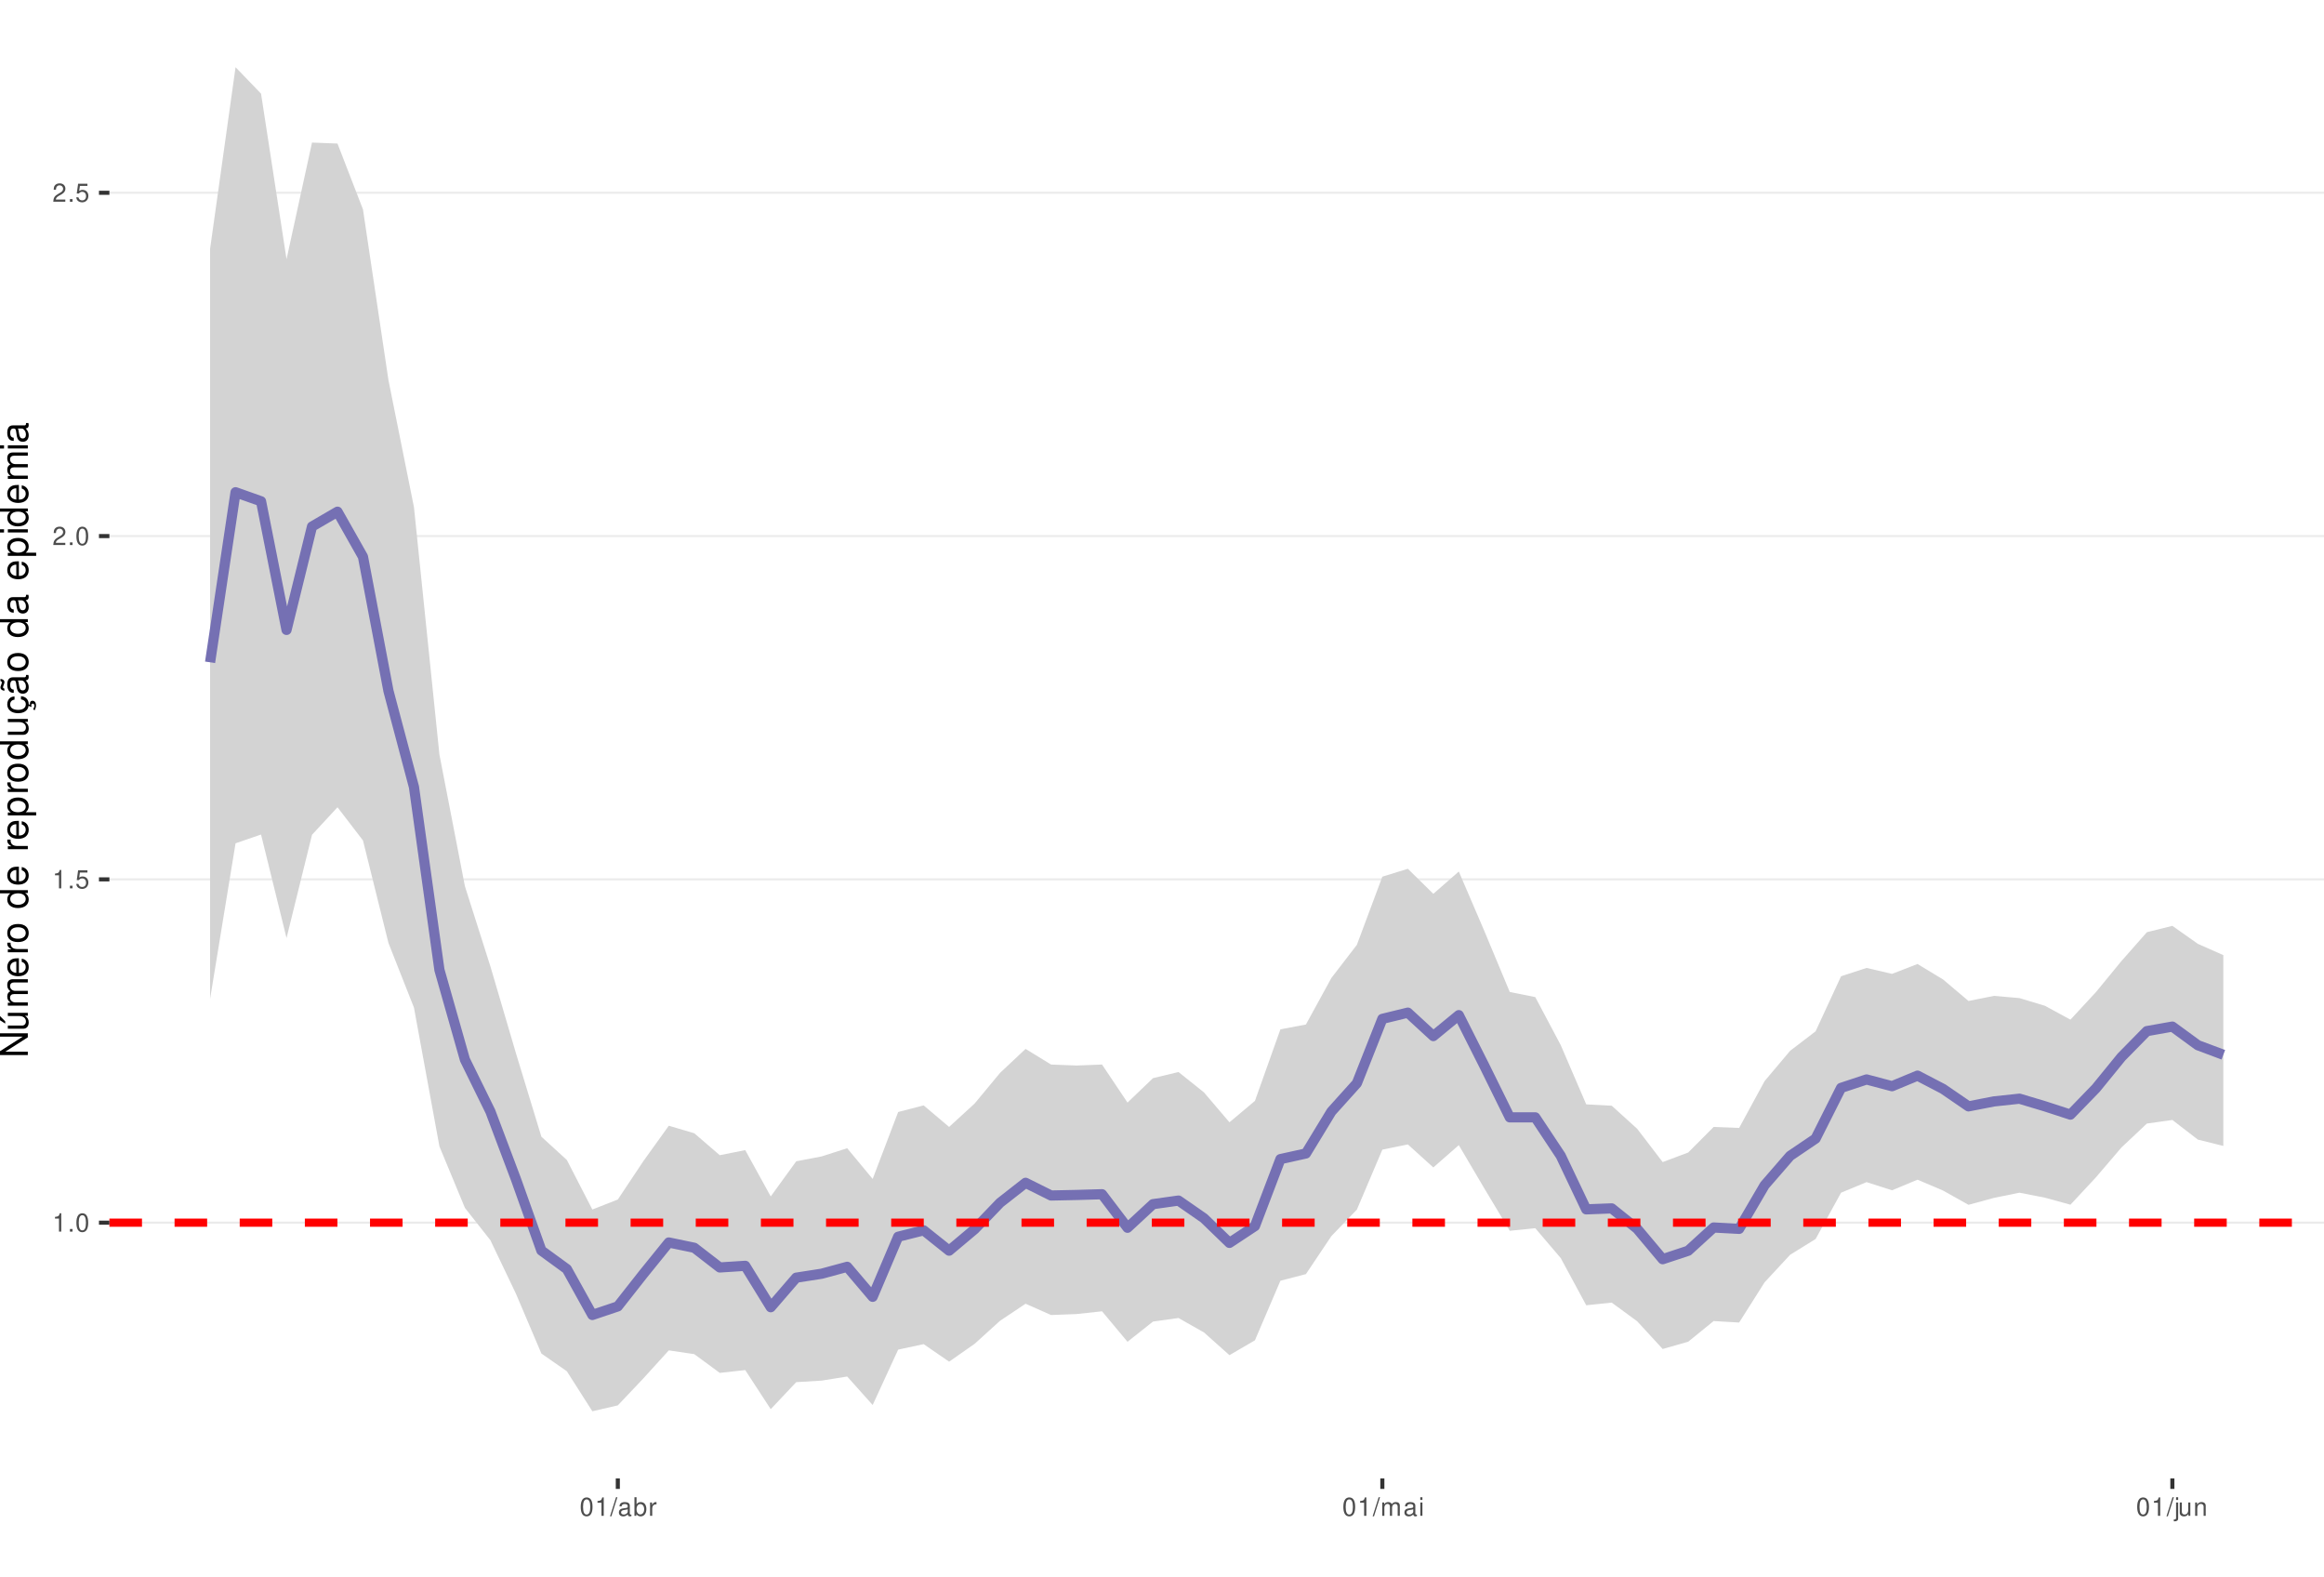
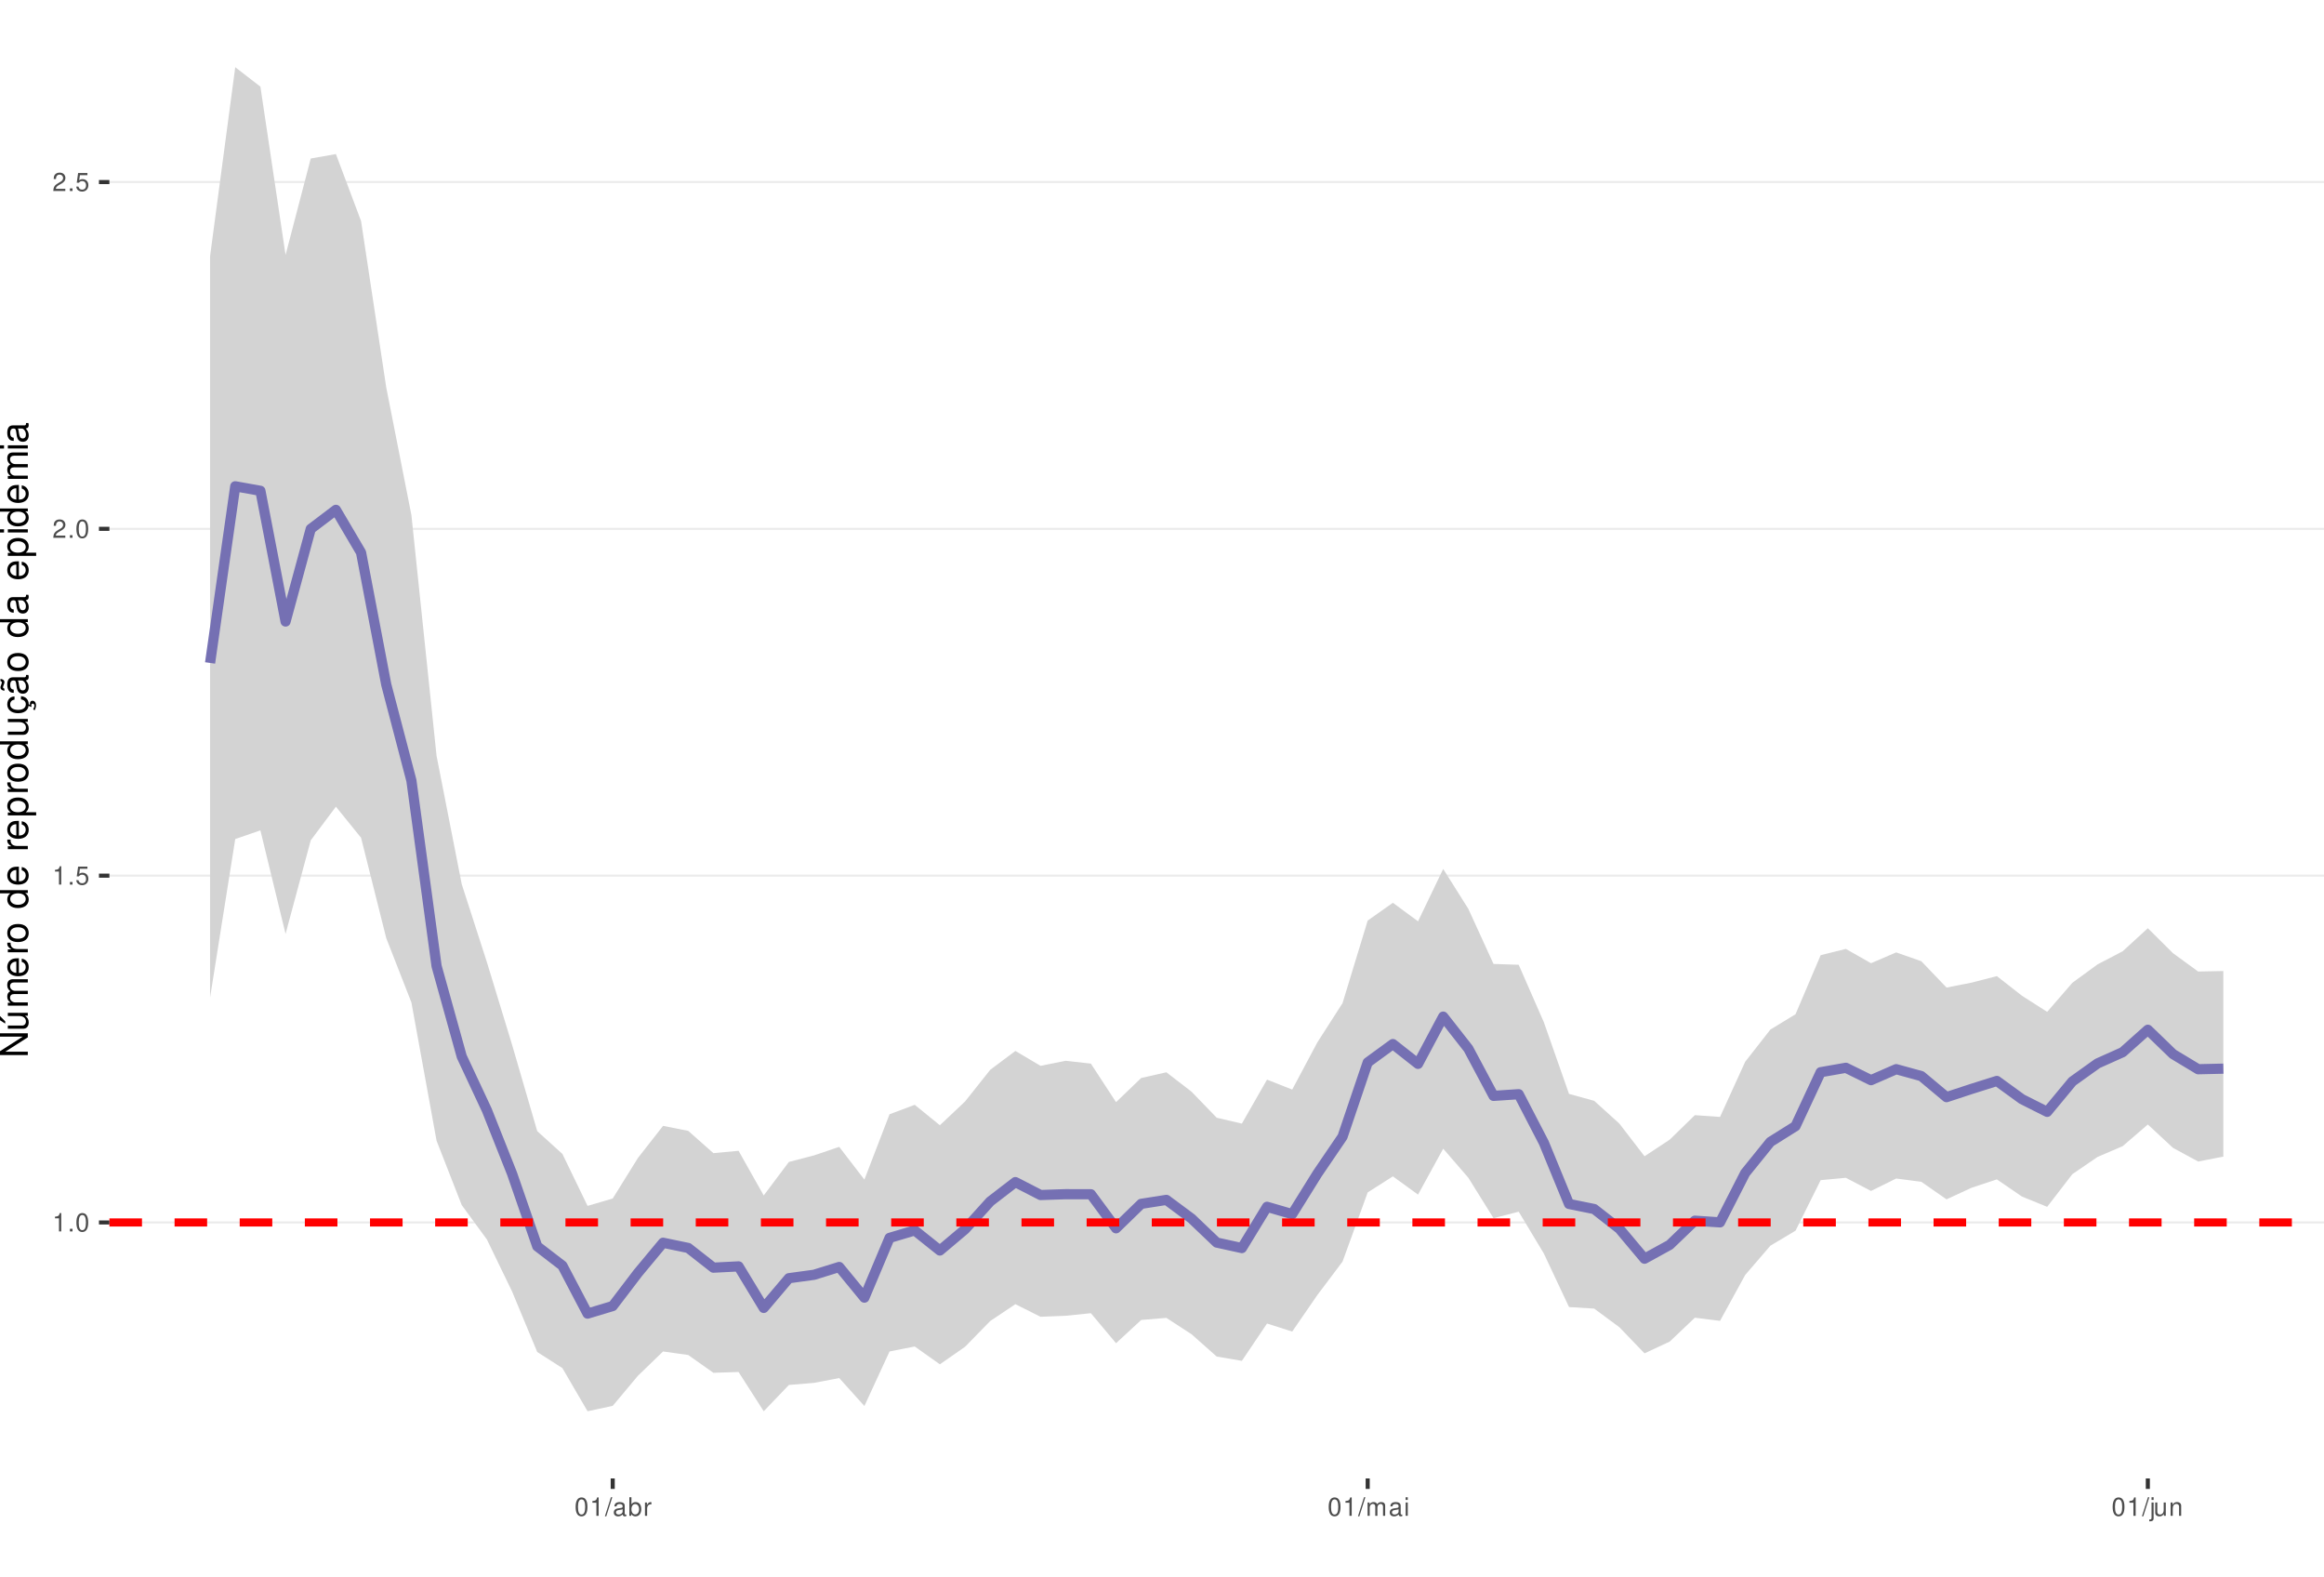
<svg xmlns="http://www.w3.org/2000/svg" xmlns:xlink="http://www.w3.org/1999/xlink" width="609pt" height="413pt" viewBox="0 0 609 413" version="1.1">
  <defs>
    <g>
      <symbol overflow="visible" id="glyph0-0">
        <path style="stroke:none;" d="" />
      </symbol>
      <symbol overflow="visible" id="glyph0-1">
        <path style="stroke:none;" d="M 1.719 -3.422 L 1.719 0 L 2.312 0 L 2.312 -4.812 L 1.922 -4.812 C 1.719 -4.078 1.578 -3.969 0.672 -3.859 L 0.672 -3.422 Z M 1.719 -3.422 " />
      </symbol>
      <symbol overflow="visible" id="glyph0-2">
        <path style="stroke:none;" d="M 1.266 -0.688 L 0.578 -0.688 L 0.578 0 L 1.266 0 Z M 1.266 -0.688 " />
      </symbol>
      <symbol overflow="visible" id="glyph0-3">
        <path style="stroke:none;" d="M 1.828 -4.812 C 1.391 -4.812 0.984 -4.609 0.75 -4.281 C 0.438 -3.859 0.281 -3.219 0.281 -2.328 C 0.281 -0.703 0.812 0.156 1.828 0.156 C 2.828 0.156 3.375 -0.703 3.375 -2.297 C 3.375 -3.219 3.234 -3.844 2.922 -4.281 C 2.672 -4.625 2.281 -4.812 1.828 -4.812 Z M 1.828 -4.297 C 2.469 -4.297 2.781 -3.641 2.781 -2.344 C 2.781 -0.969 2.469 -0.328 1.812 -0.328 C 1.203 -0.328 0.891 -1 0.891 -2.328 C 0.891 -3.641 1.203 -4.297 1.828 -4.297 Z M 1.828 -4.297 " />
      </symbol>
      <symbol overflow="visible" id="glyph0-4">
        <path style="stroke:none;" d="M 3.172 -4.719 L 0.734 -4.719 L 0.375 -2.156 L 0.922 -2.156 C 1.188 -2.469 1.422 -2.594 1.797 -2.594 C 2.422 -2.594 2.812 -2.156 2.812 -1.453 C 2.812 -0.781 2.422 -0.359 1.781 -0.359 C 1.266 -0.359 0.953 -0.625 0.812 -1.156 L 0.234 -1.156 C 0.312 -0.766 0.375 -0.578 0.516 -0.406 C 0.781 -0.047 1.266 0.156 1.797 0.156 C 2.75 0.156 3.422 -0.547 3.422 -1.531 C 3.422 -2.469 2.797 -3.109 1.891 -3.109 C 1.562 -3.109 1.297 -3.016 1.016 -2.828 L 1.203 -4.141 L 3.172 -4.141 Z M 3.172 -4.719 " />
      </symbol>
      <symbol overflow="visible" id="glyph0-5">
        <path style="stroke:none;" d="M 3.375 -0.578 L 0.891 -0.578 C 0.938 -0.984 1.156 -1.234 1.734 -1.578 L 2.406 -1.953 C 3.062 -2.328 3.406 -2.812 3.406 -3.406 C 3.406 -3.812 3.234 -4.188 2.969 -4.438 C 2.688 -4.688 2.344 -4.812 1.891 -4.812 C 1.297 -4.812 0.844 -4.594 0.578 -4.188 C 0.422 -3.938 0.344 -3.641 0.328 -3.141 L 0.922 -3.141 C 0.938 -3.469 0.984 -3.672 1.062 -3.828 C 1.219 -4.125 1.516 -4.297 1.875 -4.297 C 2.406 -4.297 2.797 -3.906 2.797 -3.391 C 2.797 -3.016 2.578 -2.672 2.156 -2.438 L 1.547 -2.078 C 0.562 -1.516 0.281 -1.062 0.219 0 L 3.375 0 Z M 3.375 -0.578 " />
      </symbol>
      <symbol overflow="visible" id="glyph0-6">
        <path style="stroke:none;" d="M 1.531 -4.859 L -0.047 0.141 L 0.312 0.141 L 1.891 -4.859 Z M 1.531 -4.859 " />
      </symbol>
      <symbol overflow="visible" id="glyph0-7">
        <path style="stroke:none;" d="M 3.562 -0.328 C 3.5 -0.312 3.469 -0.312 3.438 -0.312 C 3.25 -0.312 3.141 -0.406 3.141 -0.578 L 3.141 -2.641 C 3.141 -3.25 2.688 -3.594 1.828 -3.594 C 1.312 -3.594 0.906 -3.438 0.672 -3.188 C 0.516 -3 0.453 -2.797 0.438 -2.453 L 0.984 -2.453 C 1.031 -2.875 1.297 -3.078 1.812 -3.078 C 2.312 -3.078 2.594 -2.891 2.594 -2.562 L 2.594 -2.406 C 2.578 -2.172 2.469 -2.078 2.016 -2.031 C 1.219 -1.922 1.109 -1.891 0.891 -1.812 C 0.484 -1.641 0.281 -1.328 0.281 -0.875 C 0.281 -0.25 0.719 0.156 1.422 0.156 C 1.859 0.156 2.219 0 2.609 -0.359 C 2.656 0 2.828 0.156 3.188 0.156 C 3.297 0.156 3.375 0.141 3.562 0.094 Z M 2.594 -1.094 C 2.594 -0.906 2.531 -0.797 2.375 -0.641 C 2.141 -0.438 1.875 -0.328 1.547 -0.328 C 1.109 -0.328 0.859 -0.547 0.859 -0.891 C 0.859 -1.266 1.094 -1.438 1.703 -1.531 C 2.297 -1.609 2.406 -1.641 2.594 -1.719 Z M 2.594 -1.094 " />
      </symbol>
      <symbol overflow="visible" id="glyph0-8">
        <path style="stroke:none;" d="M 0.359 -4.859 L 0.359 0 L 0.859 0 L 0.859 -0.453 C 1.125 -0.047 1.484 0.156 1.969 0.156 C 2.875 0.156 3.484 -0.594 3.484 -1.75 C 3.484 -2.891 2.922 -3.594 1.984 -3.594 C 1.516 -3.594 1.172 -3.406 0.906 -3.016 L 0.906 -4.859 Z M 1.891 -3.062 C 2.5 -3.062 2.906 -2.531 2.906 -1.703 C 2.906 -0.906 2.484 -0.359 1.891 -0.359 C 1.297 -0.359 0.906 -0.906 0.906 -1.719 C 0.906 -2.531 1.297 -3.062 1.891 -3.062 Z M 1.891 -3.062 " />
      </symbol>
      <symbol overflow="visible" id="glyph0-9">
        <path style="stroke:none;" d="M 0.453 -3.484 L 0.453 0 L 1.016 0 L 1.016 -1.812 C 1.031 -2.656 1.375 -3.016 2.141 -3 L 2.141 -3.562 C 2.047 -3.578 1.984 -3.594 1.922 -3.594 C 1.562 -3.594 1.297 -3.375 0.969 -2.859 L 0.969 -3.484 Z M 0.453 -3.484 " />
      </symbol>
      <symbol overflow="visible" id="glyph0-10">
        <path style="stroke:none;" d="M 0.469 -3.484 L 0.469 0 L 1.031 0 L 1.031 -2.188 C 1.031 -2.703 1.391 -3.109 1.844 -3.109 C 2.25 -3.109 2.484 -2.844 2.484 -2.406 L 2.484 0 L 3.047 0 L 3.047 -2.188 C 3.047 -2.703 3.422 -3.109 3.875 -3.109 C 4.266 -3.109 4.516 -2.844 4.516 -2.406 L 4.516 0 L 5.078 0 L 5.078 -2.609 C 5.078 -3.234 4.719 -3.594 4.062 -3.594 C 3.594 -3.594 3.312 -3.453 2.984 -3.062 C 2.781 -3.422 2.5 -3.594 2.047 -3.594 C 1.578 -3.594 1.266 -3.422 0.984 -3 L 0.984 -3.484 Z M 0.469 -3.484 " />
      </symbol>
      <symbol overflow="visible" id="glyph0-11">
        <path style="stroke:none;" d="M 1 -3.484 L 0.453 -3.484 L 0.453 0 L 1 0 Z M 1 -4.859 L 0.438 -4.859 L 0.438 -4.156 L 1 -4.156 Z M 1 -4.859 " />
      </symbol>
      <symbol overflow="visible" id="glyph0-12">
        <path style="stroke:none;" d="M 0.469 -3.484 L 0.469 0.5 C 0.469 0.859 0.359 0.969 0.016 0.969 C -0.031 0.969 -0.047 0.969 -0.125 0.953 L -0.125 1.438 C -0.047 1.438 -0.016 1.453 0.062 1.453 C 0.688 1.453 1.016 1.203 1.016 0.719 L 1.016 -3.484 Z M 1.016 -4.859 L 0.469 -4.859 L 0.469 -4.156 L 1.016 -4.156 Z M 1.016 -4.859 " />
      </symbol>
      <symbol overflow="visible" id="glyph0-13">
        <path style="stroke:none;" d="M 3.203 0 L 3.203 -3.484 L 2.656 -3.484 L 2.656 -1.516 C 2.656 -0.797 2.281 -0.328 1.703 -0.328 C 1.266 -0.328 0.984 -0.594 0.984 -1.016 L 0.984 -3.484 L 0.438 -3.484 L 0.438 -0.797 C 0.438 -0.219 0.859 0.156 1.547 0.156 C 2.062 0.156 2.391 -0.031 2.703 -0.484 L 2.703 0 Z M 3.203 0 " />
      </symbol>
      <symbol overflow="visible" id="glyph0-14">
        <path style="stroke:none;" d="M 0.469 -3.484 L 0.469 0 L 1.031 0 L 1.031 -1.922 C 1.031 -2.641 1.391 -3.109 1.969 -3.109 C 2.406 -3.109 2.688 -2.828 2.688 -2.422 L 2.688 0 L 3.234 0 L 3.234 -2.641 C 3.234 -3.219 2.812 -3.594 2.141 -3.594 C 1.625 -3.594 1.281 -3.391 0.984 -2.906 L 0.984 -3.484 Z M 0.469 -3.484 " />
      </symbol>
      <symbol overflow="visible" id="glyph1-0">
        <path style="stroke:none;" d="" />
      </symbol>
      <symbol overflow="visible" id="glyph1-1">
        <path style="stroke:none;" d="M -7.297 -6.453 L -7.297 -5.578 L -1.328 -5.578 L -7.297 -1.766 L -7.297 -0.766 L 0 -0.766 L 0 -1.641 L -5.906 -1.641 L 0 -5.406 L 0 -6.453 Z M -7.297 -6.453 " />
      </symbol>
      <symbol overflow="visible" id="glyph1-2">
        <path style="stroke:none;" d="M 0 -4.812 L -5.234 -4.812 L -5.234 -3.984 L -2.266 -3.984 C -1.203 -3.984 -0.5 -3.438 -0.5 -2.562 C -0.5 -1.906 -0.906 -1.484 -1.531 -1.484 L -5.234 -1.484 L -5.234 -0.656 L -1.203 -0.656 C -0.328 -0.656 0.234 -1.297 0.234 -2.312 C 0.234 -3.094 -0.047 -3.578 -0.734 -4.062 L 0 -4.062 Z M -7.406 -2.953 L -5.922 -2 L -5.922 -2.594 L -7.406 -4.094 Z M -7.406 -2.953 " />
      </symbol>
      <symbol overflow="visible" id="glyph1-3">
        <path style="stroke:none;" d="M -5.234 -0.703 L 0 -0.703 L 0 -1.547 L -3.297 -1.547 C -4.047 -1.547 -4.656 -2.094 -4.656 -2.766 C -4.656 -3.391 -4.281 -3.734 -3.609 -3.734 L 0 -3.734 L 0 -4.578 L -3.297 -4.578 C -4.047 -4.578 -4.656 -5.125 -4.656 -5.812 C -4.656 -6.422 -4.266 -6.781 -3.609 -6.781 L 0 -6.781 L 0 -7.625 L -3.938 -7.625 C -4.875 -7.625 -5.391 -7.078 -5.391 -6.094 C -5.391 -5.406 -5.188 -4.984 -4.594 -4.484 C -5.156 -4.188 -5.391 -3.766 -5.391 -3.078 C -5.391 -2.375 -5.125 -1.906 -4.5 -1.469 L -5.234 -1.469 Z M -5.234 -0.703 " />
      </symbol>
      <symbol overflow="visible" id="glyph1-4">
        <path style="stroke:none;" d="M -2.344 -5.125 C -3.141 -5.125 -3.625 -5.062 -4.016 -4.922 C -4.875 -4.578 -5.391 -3.781 -5.391 -2.797 C -5.391 -1.344 -4.281 -0.406 -2.547 -0.406 C -0.812 -0.406 0.234 -1.297 0.234 -2.781 C 0.234 -3.984 -0.453 -4.812 -1.594 -5.016 L -1.594 -4.188 C -0.906 -3.953 -0.547 -3.484 -0.547 -2.812 C -0.547 -2.281 -0.781 -1.828 -1.219 -1.547 C -1.516 -1.344 -1.812 -1.281 -2.344 -1.266 Z M -3.016 -1.297 C -3.984 -1.359 -4.625 -1.953 -4.625 -2.797 C -4.625 -3.641 -3.953 -4.234 -3.016 -4.234 Z M -3.016 -1.297 " />
      </symbol>
      <symbol overflow="visible" id="glyph1-5">
        <path style="stroke:none;" d="M -5.234 -0.688 L 0 -0.688 L 0 -1.531 L -2.719 -1.531 C -3.984 -1.547 -4.547 -2.062 -4.516 -3.203 L -5.359 -3.203 C -5.375 -3.062 -5.391 -2.984 -5.391 -2.891 C -5.391 -2.344 -5.062 -1.938 -4.297 -1.453 L -5.234 -1.453 Z M -5.234 -0.688 " />
      </symbol>
      <symbol overflow="visible" id="glyph1-6">
        <path style="stroke:none;" d="M -5.391 -2.719 C -5.391 -1.234 -4.344 -0.359 -2.578 -0.359 C -0.812 -0.359 0.234 -1.234 0.234 -2.734 C 0.234 -4.203 -0.812 -5.094 -2.547 -5.094 C -4.359 -5.094 -5.391 -4.234 -5.391 -2.719 Z M -4.625 -2.734 C -4.625 -3.672 -3.844 -4.234 -2.547 -4.234 C -1.312 -4.234 -0.547 -3.656 -0.547 -2.734 C -0.547 -1.797 -1.312 -1.234 -2.578 -1.234 C -3.844 -1.234 -4.625 -1.797 -4.625 -2.734 Z M -4.625 -2.734 " />
      </symbol>
      <symbol overflow="visible" id="glyph1-7">
        <path style="stroke:none;" d="" />
      </symbol>
      <symbol overflow="visible" id="glyph1-8">
        <path style="stroke:none;" d="M -7.297 -4.953 L -7.297 -4.125 L -4.578 -4.125 C -5.109 -3.766 -5.391 -3.203 -5.391 -2.516 C -5.391 -1.156 -4.297 -0.266 -2.625 -0.266 C -0.859 -0.266 0.234 -1.125 0.234 -2.547 C 0.234 -3.266 -0.047 -3.766 -0.688 -4.203 L 0 -4.203 L 0 -4.953 Z M -4.609 -2.656 C -4.609 -3.547 -3.812 -4.125 -2.562 -4.125 C -1.344 -4.125 -0.547 -3.547 -0.547 -2.656 C -0.547 -1.734 -1.359 -1.125 -2.578 -1.125 C -3.797 -1.125 -4.609 -1.734 -4.609 -2.656 Z M -4.609 -2.656 " />
      </symbol>
      <symbol overflow="visible" id="glyph1-9">
        <path style="stroke:none;" d="M 2.188 -0.547 L 2.188 -1.375 L -0.547 -1.375 C -0.016 -1.812 0.234 -2.312 0.234 -2.984 C 0.234 -4.344 -0.859 -5.234 -2.531 -5.234 C -4.297 -5.234 -5.391 -4.375 -5.391 -2.984 C -5.391 -2.266 -5.062 -1.703 -4.453 -1.312 L -5.234 -1.312 L -5.234 -0.547 Z M -4.609 -2.844 C -4.609 -3.766 -3.797 -4.359 -2.547 -4.359 C -1.359 -4.359 -0.547 -3.75 -0.547 -2.844 C -0.547 -1.953 -1.344 -1.375 -2.578 -1.375 C -3.812 -1.375 -4.609 -1.953 -4.609 -2.844 Z M -4.609 -2.844 " />
      </symbol>
      <symbol overflow="visible" id="glyph1-10">
        <path style="stroke:none;" d="M 0 -4.812 L -5.234 -4.812 L -5.234 -3.984 L -2.266 -3.984 C -1.203 -3.984 -0.5 -3.438 -0.5 -2.562 C -0.5 -1.906 -0.906 -1.484 -1.531 -1.484 L -5.234 -1.484 L -5.234 -0.656 L -1.203 -0.656 C -0.328 -0.656 0.234 -1.297 0.234 -2.312 C 0.234 -3.094 -0.047 -3.578 -0.734 -4.062 L 0 -4.062 Z M 0 -4.812 " />
      </symbol>
      <symbol overflow="visible" id="glyph1-11">
        <path style="stroke:none;" d="M 0.234 -2.641 C 0.234 -3.875 -0.547 -4.703 -1.797 -4.766 L -1.797 -3.938 C -0.953 -3.797 -0.531 -3.359 -0.531 -2.656 C -0.531 -1.734 -1.281 -1.188 -2.516 -1.188 C -3.844 -1.188 -4.625 -1.719 -4.625 -2.625 C -4.625 -3.328 -4.203 -3.766 -3.484 -3.875 L -3.484 -4.703 C -3.984 -4.672 -4.312 -4.562 -4.609 -4.359 C -5.094 -4 -5.391 -3.375 -5.391 -2.641 C -5.391 -1.219 -4.266 -0.312 -2.531 -0.312 C -1.469 -0.312 -0.625 -0.672 -0.156 -1.312 C 0.047 -1.594 0.125 -1.812 0.203 -2.25 L 0.922 -1.938 L 0.984 -2.062 C 0.938 -2.188 0.906 -2.25 0.906 -2.375 C 0.906 -2.656 1.047 -2.828 1.281 -2.828 C 1.547 -2.828 1.734 -2.594 1.734 -2.297 C 1.734 -2.031 1.672 -1.844 1.438 -1.406 L 1.406 -1.312 L 1.812 -1.094 C 2.078 -1.75 2.141 -1.953 2.141 -2.344 C 2.141 -3.109 1.781 -3.578 1.203 -3.578 C 0.781 -3.578 0.547 -3.297 0.547 -2.797 C 0.547 -2.703 0.547 -2.641 0.562 -2.516 Z M 0.234 -2.641 " />
      </symbol>
      <symbol overflow="visible" id="glyph1-12">
        <path style="stroke:none;" d="M -0.484 -5.344 C -0.469 -5.266 -0.469 -5.219 -0.469 -5.172 C -0.469 -4.875 -0.625 -4.719 -0.875 -4.719 L -3.953 -4.719 C -4.891 -4.719 -5.391 -4.047 -5.391 -2.75 C -5.391 -1.984 -5.172 -1.375 -4.781 -1.016 C -4.516 -0.766 -4.203 -0.672 -3.688 -0.656 L -3.688 -1.484 C -4.328 -1.562 -4.625 -1.938 -4.625 -2.719 C -4.625 -3.484 -4.344 -3.891 -3.844 -3.891 L -3.625 -3.891 C -3.266 -3.875 -3.125 -3.703 -3.047 -3.016 C -2.891 -1.844 -2.844 -1.656 -2.719 -1.344 C -2.453 -0.734 -2 -0.422 -1.312 -0.422 C -0.375 -0.422 0.234 -1.078 0.234 -2.141 C 0.234 -2.797 0 -3.328 -0.547 -3.922 C 0 -3.984 0.234 -4.234 0.234 -4.781 C 0.234 -4.953 0.203 -5.062 0.141 -5.344 Z M -1.656 -3.891 C -1.375 -3.891 -1.203 -3.812 -0.969 -3.562 C -0.656 -3.219 -0.5 -2.812 -0.5 -2.312 C -0.5 -1.672 -0.812 -1.297 -1.344 -1.297 C -1.891 -1.297 -2.172 -1.656 -2.297 -2.547 C -2.422 -3.438 -2.453 -3.609 -2.594 -3.891 Z M -7.172 -3.75 C -6.922 -3.672 -6.812 -3.547 -6.812 -3.375 C -6.812 -3.25 -6.875 -2.984 -6.984 -2.734 C -7.156 -2.312 -7.172 -2.25 -7.172 -2.047 C -7.172 -1.594 -6.797 -1.297 -6.141 -1.188 L -6.141 -1.766 C -6.375 -1.812 -6.5 -1.938 -6.5 -2.094 C -6.5 -2.203 -6.469 -2.344 -6.375 -2.578 C -6.156 -3.156 -6.125 -3.234 -6.125 -3.438 C -6.125 -3.922 -6.484 -4.219 -7.172 -4.312 Z M -7.172 -3.75 " />
      </symbol>
      <symbol overflow="visible" id="glyph1-13">
        <path style="stroke:none;" d="M -0.484 -5.344 C -0.469 -5.266 -0.469 -5.219 -0.469 -5.172 C -0.469 -4.875 -0.625 -4.719 -0.875 -4.719 L -3.953 -4.719 C -4.891 -4.719 -5.391 -4.047 -5.391 -2.75 C -5.391 -1.984 -5.172 -1.375 -4.781 -1.016 C -4.516 -0.766 -4.203 -0.672 -3.688 -0.656 L -3.688 -1.484 C -4.328 -1.562 -4.625 -1.938 -4.625 -2.719 C -4.625 -3.484 -4.344 -3.891 -3.844 -3.891 L -3.625 -3.891 C -3.266 -3.875 -3.125 -3.703 -3.047 -3.016 C -2.891 -1.844 -2.844 -1.656 -2.719 -1.344 C -2.453 -0.734 -2 -0.422 -1.312 -0.422 C -0.375 -0.422 0.234 -1.078 0.234 -2.141 C 0.234 -2.797 0 -3.328 -0.547 -3.922 C 0 -3.984 0.234 -4.234 0.234 -4.781 C 0.234 -4.953 0.203 -5.062 0.141 -5.344 Z M -1.656 -3.891 C -1.375 -3.891 -1.203 -3.812 -0.969 -3.562 C -0.656 -3.219 -0.5 -2.812 -0.5 -2.312 C -0.5 -1.672 -0.812 -1.297 -1.344 -1.297 C -1.891 -1.297 -2.172 -1.656 -2.297 -2.547 C -2.422 -3.438 -2.453 -3.609 -2.594 -3.891 Z M -1.656 -3.891 " />
      </symbol>
      <symbol overflow="visible" id="glyph1-14">
        <path style="stroke:none;" d="M -5.234 -1.5 L -5.234 -0.672 L 0 -0.672 L 0 -1.5 Z M -7.297 -1.5 L -7.297 -0.656 L -6.234 -0.656 L -6.234 -1.5 Z M -7.297 -1.5 " />
      </symbol>
    </g>
    <clipPath id="clip1">
      <path d="M 28.672 0 L 609 0 L 609 387.328 L 28.672 387.328 Z M 28.672 0 " />
    </clipPath>
    <clipPath id="clip2">
-       <path d="M 28.672 320 L 609 320 L 609 321 L 28.672 321 Z M 28.672 320 " />
+       <path d="M 28.672 319 L 609 319 L 609 321 L 28.672 321 Z M 28.672 319 " />
    </clipPath>
    <clipPath id="clip3">
-       <path d="M 28.672 230 L 609 230 L 609 231 L 28.672 231 Z M 28.672 230 " />
+       <path d="M 28.672 229 L 609 229 L 609 230 L 28.672 230 Z M 28.672 229 " />
    </clipPath>
    <clipPath id="clip4">
-       <path d="M 28.672 140 L 609 140 L 609 141 L 28.672 141 Z M 28.672 140 " />
+       <path d="M 28.672 138 L 609 138 L 609 139 L 28.672 139 Z M 28.672 138 " />
    </clipPath>
    <clipPath id="clip5">
-       <path d="M 28.672 50 L 609 50 L 609 51 L 28.672 51 Z M 28.672 50 " />
+       <path d="M 28.672 47 L 609 47 L 609 48 L 28.672 48 Z M 28.672 47 " />
    </clipPath>
    <clipPath id="clip6">
      <path d="M 28.672 319 L 609 319 L 609 322 L 28.672 322 Z M 28.672 319 " />
    </clipPath>
  </defs>
  <g id="surface31">
    <rect x="0" y="0" width="609" height="413" style="fill:rgb(100%,100%,100%);fill-opacity:1;stroke:none;" />
    <rect x="0" y="0" width="609" height="413" style="fill:rgb(100%,100%,100%);fill-opacity:1;stroke:none;" />
    <path style="fill:none;stroke-width:1.067;stroke-linecap:round;stroke-linejoin:round;stroke:rgb(100%,100%,100%);stroke-opacity:1;stroke-miterlimit:10;" d="M 0 413 L 609 413 L 609 0 L 0 0 Z M 0 413 " />
    <g clip-path="url(#clip1)" clip-rule="nonzero">
      <path style=" stroke:none;fill-rule:nonzero;fill:rgb(100%,100%,100%);fill-opacity:1;" d="M 28.672 387.328 L 609 387.328 L 609 0 L 28.672 0 Z M 28.672 387.328 " />
    </g>
    <g clip-path="url(#clip2)" clip-rule="nonzero">
-       <path style="fill:none;stroke-width:0.533;stroke-linecap:butt;stroke-linejoin:round;stroke:rgb(92.157%,92.157%,92.157%);stroke-opacity:1;stroke-miterlimit:10;" d="M 28.672 320.316 L 609 320.316 " />
+       <path style="fill:none;stroke-width:0.533;stroke-linecap:butt;stroke-linejoin:round;stroke:rgb(92.157%,92.157%,92.157%);stroke-opacity:1;stroke-miterlimit:10;" d="M 28.672 320.262 L 609 320.262 " />
    </g>
    <g clip-path="url(#clip3)" clip-rule="nonzero">
-       <path style="fill:none;stroke-width:0.533;stroke-linecap:butt;stroke-linejoin:round;stroke:rgb(92.157%,92.157%,92.157%);stroke-opacity:1;stroke-miterlimit:10;" d="M 28.672 230.379 L 609 230.379 " />
+       <path style="fill:none;stroke-width:0.533;stroke-linecap:butt;stroke-linejoin:round;stroke:rgb(92.157%,92.157%,92.157%);stroke-opacity:1;stroke-miterlimit:10;" d="M 28.672 229.402 L 609 229.402 " />
    </g>
    <g clip-path="url(#clip4)" clip-rule="nonzero">
-       <path style="fill:none;stroke-width:0.533;stroke-linecap:butt;stroke-linejoin:round;stroke:rgb(92.157%,92.157%,92.157%);stroke-opacity:1;stroke-miterlimit:10;" d="M 28.672 140.441 L 609 140.441 " />
+       <path style="fill:none;stroke-width:0.533;stroke-linecap:butt;stroke-linejoin:round;stroke:rgb(92.157%,92.157%,92.157%);stroke-opacity:1;stroke-miterlimit:10;" d="M 28.672 138.547 L 609 138.547 " />
    </g>
    <g clip-path="url(#clip5)" clip-rule="nonzero">
-       <path style="fill:none;stroke-width:0.533;stroke-linecap:butt;stroke-linejoin:round;stroke:rgb(92.157%,92.157%,92.157%);stroke-opacity:1;stroke-miterlimit:10;" d="M 28.672 50.504 L 609 50.504 " />
-     </g>
-     <path style=" stroke:none;fill-rule:nonzero;fill:rgb(82.745%,82.745%,82.745%);fill-opacity:1;" d="M 55.051 65.223 L 61.727 17.605 L 68.406 24.539 L 75.086 67.906 L 81.762 37.352 L 88.441 37.609 L 95.117 54.867 L 101.797 99.609 L 108.477 132.871 L 115.152 197.703 L 121.832 232.191 L 128.508 253.176 L 135.188 275.879 L 141.867 297.789 L 148.543 303.895 L 155.223 316.871 L 161.898 314.25 L 168.578 304.219 L 175.258 294.922 L 181.934 296.895 L 188.613 302.641 L 195.289 301.312 L 201.969 313.445 L 208.648 304.238 L 215.324 302.957 L 222.004 300.816 L 228.68 308.863 L 235.359 291.324 L 242.039 289.594 L 248.715 295.234 L 255.395 289.113 L 262.07 281.07 L 268.75 274.793 L 275.43 278.891 L 282.105 279.148 L 288.785 278.891 L 295.461 288.855 L 302.141 282.457 L 308.82 280.852 L 315.496 286.188 L 322.176 294.02 L 328.852 288.414 L 335.531 269.664 L 342.211 268.402 L 348.887 256.211 L 355.566 247.535 L 362.242 229.672 L 368.922 227.605 L 375.602 234.164 L 382.277 228.32 L 388.957 243.879 L 395.633 259.887 L 402.312 261.219 L 408.992 273.812 L 415.668 289.32 L 422.348 289.676 L 429.023 295.723 L 435.703 304.449 L 442.383 301.941 L 449.059 295.242 L 455.738 295.5 L 462.414 283.223 L 469.094 275.297 L 475.77 270.191 L 482.449 255.762 L 489.129 253.582 L 495.805 255.133 L 502.484 252.551 L 509.16 256.594 L 515.84 262.238 L 522.52 260.902 L 529.195 261.484 L 535.875 263.5 L 542.551 267.133 L 549.23 259.922 L 555.91 251.785 L 562.586 244.219 L 569.266 242.559 L 575.941 247.266 L 582.621 250.23 L 582.621 300.215 L 575.941 298.551 L 569.266 293.41 L 562.586 294.352 L 555.91 300.633 L 549.23 308.445 L 542.551 315.613 L 535.875 313.77 L 529.195 312.465 L 522.52 313.824 L 515.84 315.641 L 509.16 311.898 L 502.484 309.055 L 495.805 311.836 L 489.129 309.695 L 482.449 312.461 L 475.77 324.602 L 469.094 328.734 L 462.414 335.941 L 455.738 346.48 L 449.059 346.09 L 442.383 351.508 L 435.703 353.41 L 429.023 346.152 L 422.348 341.262 L 415.668 341.953 L 408.992 329.598 L 402.312 321.762 L 395.633 322.445 L 388.957 311.328 L 382.277 300.004 L 375.602 305.848 L 368.922 299.816 L 362.242 301.184 L 355.566 316.895 L 348.887 323.832 L 342.211 333.793 L 335.531 335.527 L 328.852 351.137 L 322.176 355.031 L 315.496 349.074 L 308.82 345.293 L 302.141 346.227 L 295.461 351.523 L 288.785 343.535 L 282.105 344.258 L 275.43 344.512 L 268.75 341.551 L 262.07 346.012 L 255.395 352.059 L 248.715 356.73 L 242.039 352.137 L 235.359 353.578 L 228.68 368.086 L 222.004 360.621 L 215.324 361.695 L 208.648 362.098 L 201.969 369.18 L 195.289 358.934 L 188.613 359.672 L 181.934 354.762 L 175.258 353.773 L 168.578 361.129 L 161.898 368.184 L 155.223 369.723 L 148.543 359.242 L 141.867 354.598 L 135.188 338.898 L 128.508 324.918 L 121.832 316.445 L 115.152 300.34 L 108.477 263.977 L 101.797 247.051 L 95.117 220.18 L 88.441 211.488 L 81.762 218.699 L 75.086 245.742 L 68.406 218.629 L 61.727 220.93 L 55.051 261.691 Z M 55.051 65.223 " />
-     <path style="fill:none;stroke-width:2.667;stroke-linecap:butt;stroke-linejoin:round;stroke:rgb(45.882%,43.922%,70.196%);stroke-opacity:1;stroke-miterlimit:10;" d="M 55.051 173.512 L 61.727 128.957 L 68.406 131.328 L 75.086 165.027 L 81.762 137.945 L 88.441 134.055 L 95.117 145.863 L 101.797 181.027 L 108.477 206.184 L 115.152 254.102 L 121.832 277.605 L 128.508 291.188 L 135.188 308.895 L 141.867 327.613 L 148.543 332.477 L 155.223 344.496 L 161.898 342.25 L 168.578 333.762 L 175.258 325.508 L 181.934 326.891 L 188.613 332.051 L 195.289 331.621 L 201.969 342.465 L 208.648 334.727 L 215.324 333.691 L 222.004 331.879 L 228.68 339.742 L 235.359 324.004 L 242.039 322.324 L 248.715 327.652 L 255.395 322.043 L 262.07 315.098 L 268.75 309.871 L 275.43 313.199 L 282.105 313.059 L 288.785 312.863 L 295.461 321.652 L 302.141 315.465 L 308.82 314.527 L 315.496 319.156 L 322.176 325.617 L 328.852 321.211 L 335.531 303.664 L 342.211 302.191 L 348.887 291.219 L 355.566 283.797 L 362.242 266.926 L 368.922 265.293 L 375.602 271.434 L 382.277 265.949 L 388.957 279.199 L 395.633 292.727 L 402.312 292.727 L 408.992 302.797 L 415.668 316.828 L 422.348 316.574 L 429.023 321.93 L 435.703 329.887 L 442.383 327.672 L 449.059 321.582 L 455.738 321.941 L 462.414 310.52 L 469.094 302.816 L 475.77 298.293 L 482.449 285.012 L 489.129 282.797 L 495.805 284.566 L 502.484 281.797 L 509.16 285.27 L 515.84 289.848 L 522.52 288.551 L 529.195 287.836 L 535.875 289.836 L 542.551 292.012 L 549.23 285.125 L 555.91 276.93 L 562.586 270.133 L 569.266 268.949 L 575.941 273.828 L 582.621 276.328 " />
+       <path style="fill:none;stroke-width:0.533;stroke-linecap:butt;stroke-linejoin:round;stroke:rgb(92.157%,92.157%,92.157%);stroke-opacity:1;stroke-miterlimit:10;" d="M 28.672 47.691 L 609 47.691 " />
+     </g>
+     <path style=" stroke:none;fill-rule:nonzero;fill:rgb(82.745%,82.745%,82.745%);fill-opacity:1;" d="M 55.051 67.109 L 61.645 17.605 L 68.238 22.703 L 74.832 66.797 L 81.43 41.527 L 88.023 40.363 L 94.617 57.914 L 101.211 101.48 L 107.809 134.953 L 114.402 198.023 L 120.996 231.637 L 127.59 252.07 L 134.188 273.707 L 140.781 296.336 L 147.375 302.305 L 153.969 315.922 L 160.562 313.988 L 167.16 303.379 L 173.754 294.953 L 180.348 296.266 L 186.941 302.102 L 193.539 301.488 L 200.133 313.188 L 206.727 304.41 L 213.32 302.691 L 219.914 300.457 L 226.512 309.035 L 233.105 291.914 L 239.699 289.438 L 246.293 294.793 L 252.891 288.566 L 259.484 280.273 L 266.078 275.328 L 272.672 279.23 L 279.27 277.91 L 285.863 278.648 L 292.457 288.746 L 299.051 282.414 L 305.645 280.918 L 312.242 286.004 L 318.836 292.824 L 325.43 294.363 L 332.023 282.84 L 338.621 285.453 L 345.215 273.078 L 351.809 262.805 L 358.402 241.172 L 365 236.512 L 371.594 241.371 L 378.188 227.645 L 384.781 238.117 L 391.375 252.535 L 397.973 252.754 L 404.566 267.812 L 411.16 286.582 L 417.754 288.395 L 424.352 294.363 L 430.945 302.922 L 437.539 298.574 L 444.133 292.152 L 450.73 292.617 L 457.324 278.164 L 463.918 269.734 L 470.512 265.711 L 477.105 250.238 L 483.703 248.598 L 490.297 252.344 L 496.891 249.512 L 503.484 251.824 L 510.082 258.723 L 516.676 257.426 L 523.27 255.723 L 529.863 260.875 L 536.457 265.09 L 543.055 257.477 L 549.648 252.66 L 556.242 249.215 L 562.836 243.176 L 569.434 249.723 L 576.027 254.523 L 582.621 254.391 L 582.621 303.012 L 576.027 304.293 L 569.434 300.727 L 562.836 294.594 L 556.242 300.277 L 549.648 303.105 L 543.055 307.609 L 536.457 316.168 L 529.863 313.484 L 523.27 308.977 L 516.676 311.16 L 510.082 314.207 L 503.484 309.613 L 496.891 308.75 L 490.297 312.012 L 483.703 308.562 L 477.105 309.176 L 470.512 322.418 L 463.918 326.355 L 457.324 334.02 L 450.73 346.043 L 444.133 345.215 L 437.539 351.48 L 430.945 354.551 L 424.352 347.707 L 417.754 342.828 L 411.16 342.426 L 404.566 328.41 L 397.973 317.438 L 391.375 319.141 L 384.781 308.559 L 378.188 300.93 L 371.594 312.965 L 365 308.188 L 358.402 312.391 L 351.809 330.516 L 345.215 339.27 L 338.621 348.844 L 332.023 346.738 L 325.43 356.516 L 318.836 355.391 L 312.242 349.547 L 305.645 345.258 L 299.051 345.805 L 292.457 351.898 L 285.863 344.035 L 279.27 344.707 L 272.672 344.973 L 266.078 341.672 L 259.484 346.082 L 252.891 352.832 L 246.293 357.426 L 239.699 352.754 L 233.105 354.059 L 226.512 368.352 L 219.914 361.023 L 213.32 362.289 L 206.727 362.836 L 200.133 369.723 L 193.539 359.438 L 186.941 359.648 L 180.348 354.984 L 173.754 354.062 L 167.16 360.434 L 160.562 368.309 L 153.969 369.723 L 147.375 358.422 L 140.781 354.195 L 134.188 338.348 L 127.59 324.719 L 120.996 315.711 L 114.402 298.852 L 107.809 262.625 L 101.211 245.758 L 94.617 219.477 L 88.023 211.336 L 81.43 220.145 L 74.832 244.664 L 68.238 217.543 L 61.645 219.812 L 55.051 261.32 Z M 55.051 67.109 " />
+     <path style="fill:none;stroke-width:2.667;stroke-linecap:butt;stroke-linejoin:round;stroke:rgb(45.882%,43.922%,70.196%);stroke-opacity:1;stroke-miterlimit:10;" d="M 55.051 173.68 L 61.645 127.398 L 68.238 128.582 L 74.832 162.828 L 81.43 138.566 L 88.023 133.57 L 94.617 144.766 L 101.211 179.332 L 107.809 204.508 L 114.402 253.09 L 120.996 276.781 L 127.59 290.871 L 134.188 307.484 L 140.781 326.508 L 147.375 331.578 L 153.969 344.145 L 160.562 342.156 L 167.16 333.504 L 173.754 325.578 L 180.348 326.941 L 186.941 332.105 L 193.539 331.77 L 200.133 342.648 L 206.727 334.867 L 213.32 333.969 L 219.914 331.922 L 226.512 339.957 L 233.105 324.309 L 239.699 322.344 L 246.293 327.613 L 252.891 322.051 L 259.484 314.758 L 266.078 309.688 L 272.672 313.074 L 279.27 312.855 L 285.863 312.871 L 292.457 321.793 L 299.051 315.387 L 305.645 314.348 L 312.242 319.242 L 318.836 325.527 L 325.43 326.973 L 332.023 316.16 L 338.621 318.082 L 345.215 307.484 L 351.809 297.797 L 358.402 278.344 L 365 273.527 L 371.594 278.715 L 378.188 266.336 L 384.781 274.738 L 391.375 287.098 L 397.973 286.66 L 404.566 299.383 L 411.16 315.414 L 417.754 316.746 L 424.352 321.902 L 430.945 329.758 L 437.539 326.133 L 444.133 319.801 L 450.73 320.238 L 457.324 307.32 L 463.918 299.164 L 470.512 295.027 L 477.105 280.898 L 483.703 279.742 L 490.297 282.984 L 496.891 280.105 L 503.484 281.918 L 510.082 287.434 L 516.676 285.266 L 523.27 283.188 L 529.863 287.969 L 536.457 291.285 L 543.055 283.324 L 549.648 278.609 L 556.242 275.656 L 562.836 269.777 L 569.434 276.148 L 576.027 280.121 L 582.621 279.969 " />
    <g clip-path="url(#clip6)" clip-rule="nonzero">
-       <path style="fill:none;stroke-width:2.134;stroke-linecap:butt;stroke-linejoin:round;stroke:rgb(100%,0%,0%);stroke-opacity:1;stroke-dasharray:8.536,8.536;stroke-miterlimit:10;" d="M 28.672 320.316 L 609 320.316 " />
-     </g>
-     <g style="fill:rgb(30.196%,30.196%,30.196%);fill-opacity:1;">
-       <use xlink:href="#glyph0-1" x="13.738" y="322.664" />
-       <use xlink:href="#glyph0-2" x="17.738" y="322.664" />
-       <use xlink:href="#glyph0-3" x="19.738" y="322.664" />
-     </g>
-     <g style="fill:rgb(30.196%,30.196%,30.196%);fill-opacity:1;">
-       <use xlink:href="#glyph0-1" x="13.738" y="232.727" />
-       <use xlink:href="#glyph0-2" x="17.738" y="232.727" />
-       <use xlink:href="#glyph0-4" x="19.738" y="232.727" />
-     </g>
-     <g style="fill:rgb(30.196%,30.196%,30.196%);fill-opacity:1;">
-       <use xlink:href="#glyph0-5" x="13.738" y="142.789" />
-       <use xlink:href="#glyph0-2" x="17.738" y="142.789" />
-       <use xlink:href="#glyph0-3" x="19.738" y="142.789" />
-     </g>
-     <g style="fill:rgb(30.196%,30.196%,30.196%);fill-opacity:1;">
-       <use xlink:href="#glyph0-5" x="13.738" y="52.852" />
-       <use xlink:href="#glyph0-2" x="17.738" y="52.852" />
-       <use xlink:href="#glyph0-4" x="19.738" y="52.852" />
-     </g>
-     <path style="fill:none;stroke-width:1.067;stroke-linecap:butt;stroke-linejoin:round;stroke:rgb(20%,20%,20%);stroke-opacity:1;stroke-miterlimit:10;" d="M 25.93 320.316 L 28.672 320.316 " />
-     <path style="fill:none;stroke-width:1.067;stroke-linecap:butt;stroke-linejoin:round;stroke:rgb(20%,20%,20%);stroke-opacity:1;stroke-miterlimit:10;" d="M 25.93 230.379 L 28.672 230.379 " />
-     <path style="fill:none;stroke-width:1.067;stroke-linecap:butt;stroke-linejoin:round;stroke:rgb(20%,20%,20%);stroke-opacity:1;stroke-miterlimit:10;" d="M 25.93 140.441 L 28.672 140.441 " />
-     <path style="fill:none;stroke-width:1.067;stroke-linecap:butt;stroke-linejoin:round;stroke:rgb(20%,20%,20%);stroke-opacity:1;stroke-miterlimit:10;" d="M 25.93 50.504 L 28.672 50.504 " />
-     <path style="fill:none;stroke-width:1.067;stroke-linecap:butt;stroke-linejoin:round;stroke:rgb(20%,20%,20%);stroke-opacity:1;stroke-miterlimit:10;" d="M 161.898 390.07 L 161.898 387.328 " />
-     <path style="fill:none;stroke-width:1.067;stroke-linecap:butt;stroke-linejoin:round;stroke:rgb(20%,20%,20%);stroke-opacity:1;stroke-miterlimit:10;" d="M 362.242 390.07 L 362.242 387.328 " />
-     <path style="fill:none;stroke-width:1.067;stroke-linecap:butt;stroke-linejoin:round;stroke:rgb(20%,20%,20%);stroke-opacity:1;stroke-miterlimit:10;" d="M 569.266 390.07 L 569.266 387.328 " />
-     <g style="fill:rgb(30.196%,30.196%,30.196%);fill-opacity:1;">
-       <use xlink:href="#glyph0-3" x="151.898" y="397.109" />
-       <use xlink:href="#glyph0-1" x="155.898" y="397.109" />
-       <use xlink:href="#glyph0-6" x="159.898" y="397.109" />
-       <use xlink:href="#glyph0-7" x="161.898" y="397.109" />
-       <use xlink:href="#glyph0-8" x="165.898" y="397.109" />
-       <use xlink:href="#glyph0-9" x="169.898" y="397.109" />
-     </g>
-     <g style="fill:rgb(30.196%,30.196%,30.196%);fill-opacity:1;">
-       <use xlink:href="#glyph0-3" x="351.742" y="397.109" />
-       <use xlink:href="#glyph0-1" x="355.742" y="397.109" />
-       <use xlink:href="#glyph0-6" x="359.742" y="397.109" />
-       <use xlink:href="#glyph0-10" x="361.742" y="397.109" />
-       <use xlink:href="#glyph0-7" x="367.742" y="397.109" />
-       <use xlink:href="#glyph0-11" x="371.742" y="397.109" />
-     </g>
-     <g style="fill:rgb(30.196%,30.196%,30.196%);fill-opacity:1;">
-       <use xlink:href="#glyph0-3" x="559.766" y="397.109" />
-       <use xlink:href="#glyph0-1" x="563.766" y="397.109" />
-       <use xlink:href="#glyph0-6" x="567.766" y="397.109" />
-       <use xlink:href="#glyph0-12" x="569.766" y="397.109" />
-       <use xlink:href="#glyph0-13" x="570.766" y="397.109" />
-       <use xlink:href="#glyph0-14" x="574.766" y="397.109" />
+       <path style="fill:none;stroke-width:2.134;stroke-linecap:butt;stroke-linejoin:round;stroke:rgb(100%,0%,0%);stroke-opacity:1;stroke-dasharray:8.536,8.536;stroke-miterlimit:10;" d="M 28.672 320.262 L 609 320.262 " />
+     </g>
+     <g style="fill:rgb(30.196%,30.196%,30.196%);fill-opacity:1;">
+       <use xlink:href="#glyph0-1" x="13.738" y="322.609" />
+       <use xlink:href="#glyph0-2" x="17.738" y="322.609" />
+       <use xlink:href="#glyph0-3" x="19.738" y="322.609" />
+     </g>
+     <g style="fill:rgb(30.196%,30.196%,30.196%);fill-opacity:1;">
+       <use xlink:href="#glyph0-1" x="13.738" y="231.75" />
+       <use xlink:href="#glyph0-2" x="17.738" y="231.75" />
+       <use xlink:href="#glyph0-4" x="19.738" y="231.75" />
+     </g>
+     <g style="fill:rgb(30.196%,30.196%,30.196%);fill-opacity:1;">
+       <use xlink:href="#glyph0-5" x="13.738" y="140.895" />
+       <use xlink:href="#glyph0-2" x="17.738" y="140.895" />
+       <use xlink:href="#glyph0-3" x="19.738" y="140.895" />
+     </g>
+     <g style="fill:rgb(30.196%,30.196%,30.196%);fill-opacity:1;">
+       <use xlink:href="#glyph0-5" x="13.738" y="50.039" />
+       <use xlink:href="#glyph0-2" x="17.738" y="50.039" />
+       <use xlink:href="#glyph0-4" x="19.738" y="50.039" />
+     </g>
+     <path style="fill:none;stroke-width:1.067;stroke-linecap:butt;stroke-linejoin:round;stroke:rgb(20%,20%,20%);stroke-opacity:1;stroke-miterlimit:10;" d="M 25.93 320.262 L 28.672 320.262 " />
+     <path style="fill:none;stroke-width:1.067;stroke-linecap:butt;stroke-linejoin:round;stroke:rgb(20%,20%,20%);stroke-opacity:1;stroke-miterlimit:10;" d="M 25.93 229.402 L 28.672 229.402 " />
+     <path style="fill:none;stroke-width:1.067;stroke-linecap:butt;stroke-linejoin:round;stroke:rgb(20%,20%,20%);stroke-opacity:1;stroke-miterlimit:10;" d="M 25.93 138.547 L 28.672 138.547 " />
+     <path style="fill:none;stroke-width:1.067;stroke-linecap:butt;stroke-linejoin:round;stroke:rgb(20%,20%,20%);stroke-opacity:1;stroke-miterlimit:10;" d="M 25.93 47.691 L 28.672 47.691 " />
+     <path style="fill:none;stroke-width:1.067;stroke-linecap:butt;stroke-linejoin:round;stroke:rgb(20%,20%,20%);stroke-opacity:1;stroke-miterlimit:10;" d="M 160.562 390.07 L 160.562 387.328 " />
+     <path style="fill:none;stroke-width:1.067;stroke-linecap:butt;stroke-linejoin:round;stroke:rgb(20%,20%,20%);stroke-opacity:1;stroke-miterlimit:10;" d="M 358.402 390.07 L 358.402 387.328 " />
+     <path style="fill:none;stroke-width:1.067;stroke-linecap:butt;stroke-linejoin:round;stroke:rgb(20%,20%,20%);stroke-opacity:1;stroke-miterlimit:10;" d="M 562.836 390.07 L 562.836 387.328 " />
+     <g style="fill:rgb(30.196%,30.196%,30.196%);fill-opacity:1;">
+       <use xlink:href="#glyph0-3" x="150.562" y="397.109" />
+       <use xlink:href="#glyph0-1" x="154.562" y="397.109" />
+       <use xlink:href="#glyph0-6" x="158.562" y="397.109" />
+       <use xlink:href="#glyph0-7" x="160.562" y="397.109" />
+       <use xlink:href="#glyph0-8" x="164.562" y="397.109" />
+       <use xlink:href="#glyph0-9" x="168.562" y="397.109" />
+     </g>
+     <g style="fill:rgb(30.196%,30.196%,30.196%);fill-opacity:1;">
+       <use xlink:href="#glyph0-3" x="347.902" y="397.109" />
+       <use xlink:href="#glyph0-1" x="351.902" y="397.109" />
+       <use xlink:href="#glyph0-6" x="355.902" y="397.109" />
+       <use xlink:href="#glyph0-10" x="357.902" y="397.109" />
+       <use xlink:href="#glyph0-7" x="363.902" y="397.109" />
+       <use xlink:href="#glyph0-11" x="367.902" y="397.109" />
+     </g>
+     <g style="fill:rgb(30.196%,30.196%,30.196%);fill-opacity:1;">
+       <use xlink:href="#glyph0-3" x="553.336" y="397.109" />
+       <use xlink:href="#glyph0-1" x="557.336" y="397.109" />
+       <use xlink:href="#glyph0-6" x="561.336" y="397.109" />
+       <use xlink:href="#glyph0-12" x="563.336" y="397.109" />
+       <use xlink:href="#glyph0-13" x="564.336" y="397.109" />
+       <use xlink:href="#glyph0-14" x="568.336" y="397.109" />
    </g>
    <g style="fill:rgb(0%,0%,0%);fill-opacity:1;">
      <use xlink:href="#glyph1-1" x="7.29" y="277.164" />
      <use xlink:href="#glyph1-2" x="7.29" y="270.164" />
      <use xlink:href="#glyph1-3" x="7.29" y="264.164" />
      <use xlink:href="#glyph1-4" x="7.29" y="256.164" />
      <use xlink:href="#glyph1-5" x="7.29" y="250.164" />
      <use xlink:href="#glyph1-6" x="7.29" y="247.164" />
      <use xlink:href="#glyph1-7" x="7.29" y="241.164" />
      <use xlink:href="#glyph1-8" x="7.29" y="238.164" />
      <use xlink:href="#glyph1-4" x="7.29" y="232.164" />
      <use xlink:href="#glyph1-7" x="7.29" y="226.164" />
      <use xlink:href="#glyph1-5" x="7.29" y="223.164" />
      <use xlink:href="#glyph1-4" x="7.29" y="220.164" />
      <use xlink:href="#glyph1-9" x="7.29" y="214.164" />
      <use xlink:href="#glyph1-5" x="7.29" y="208.164" />
      <use xlink:href="#glyph1-6" x="7.29" y="205.164" />
      <use xlink:href="#glyph1-8" x="7.29" y="199.164" />
      <use xlink:href="#glyph1-10" x="7.29" y="193.164" />
      <use xlink:href="#glyph1-11" x="7.29" y="187.164" />
      <use xlink:href="#glyph1-12" x="7.29" y="182.164" />
      <use xlink:href="#glyph1-6" x="7.29" y="176.164" />
      <use xlink:href="#glyph1-7" x="7.29" y="170.164" />
      <use xlink:href="#glyph1-8" x="7.29" y="167.164" />
      <use xlink:href="#glyph1-13" x="7.29" y="161.164" />
      <use xlink:href="#glyph1-7" x="7.29" y="155.164" />
      <use xlink:href="#glyph1-4" x="7.29" y="152.164" />
      <use xlink:href="#glyph1-9" x="7.29" y="146.164" />
      <use xlink:href="#glyph1-14" x="7.29" y="140.164" />
      <use xlink:href="#glyph1-8" x="7.29" y="138.164" />
      <use xlink:href="#glyph1-4" x="7.29" y="132.164" />
      <use xlink:href="#glyph1-3" x="7.29" y="126.164" />
      <use xlink:href="#glyph1-14" x="7.29" y="118.164" />
      <use xlink:href="#glyph1-13" x="7.29" y="116.164" />
    </g>
  </g>
</svg>
